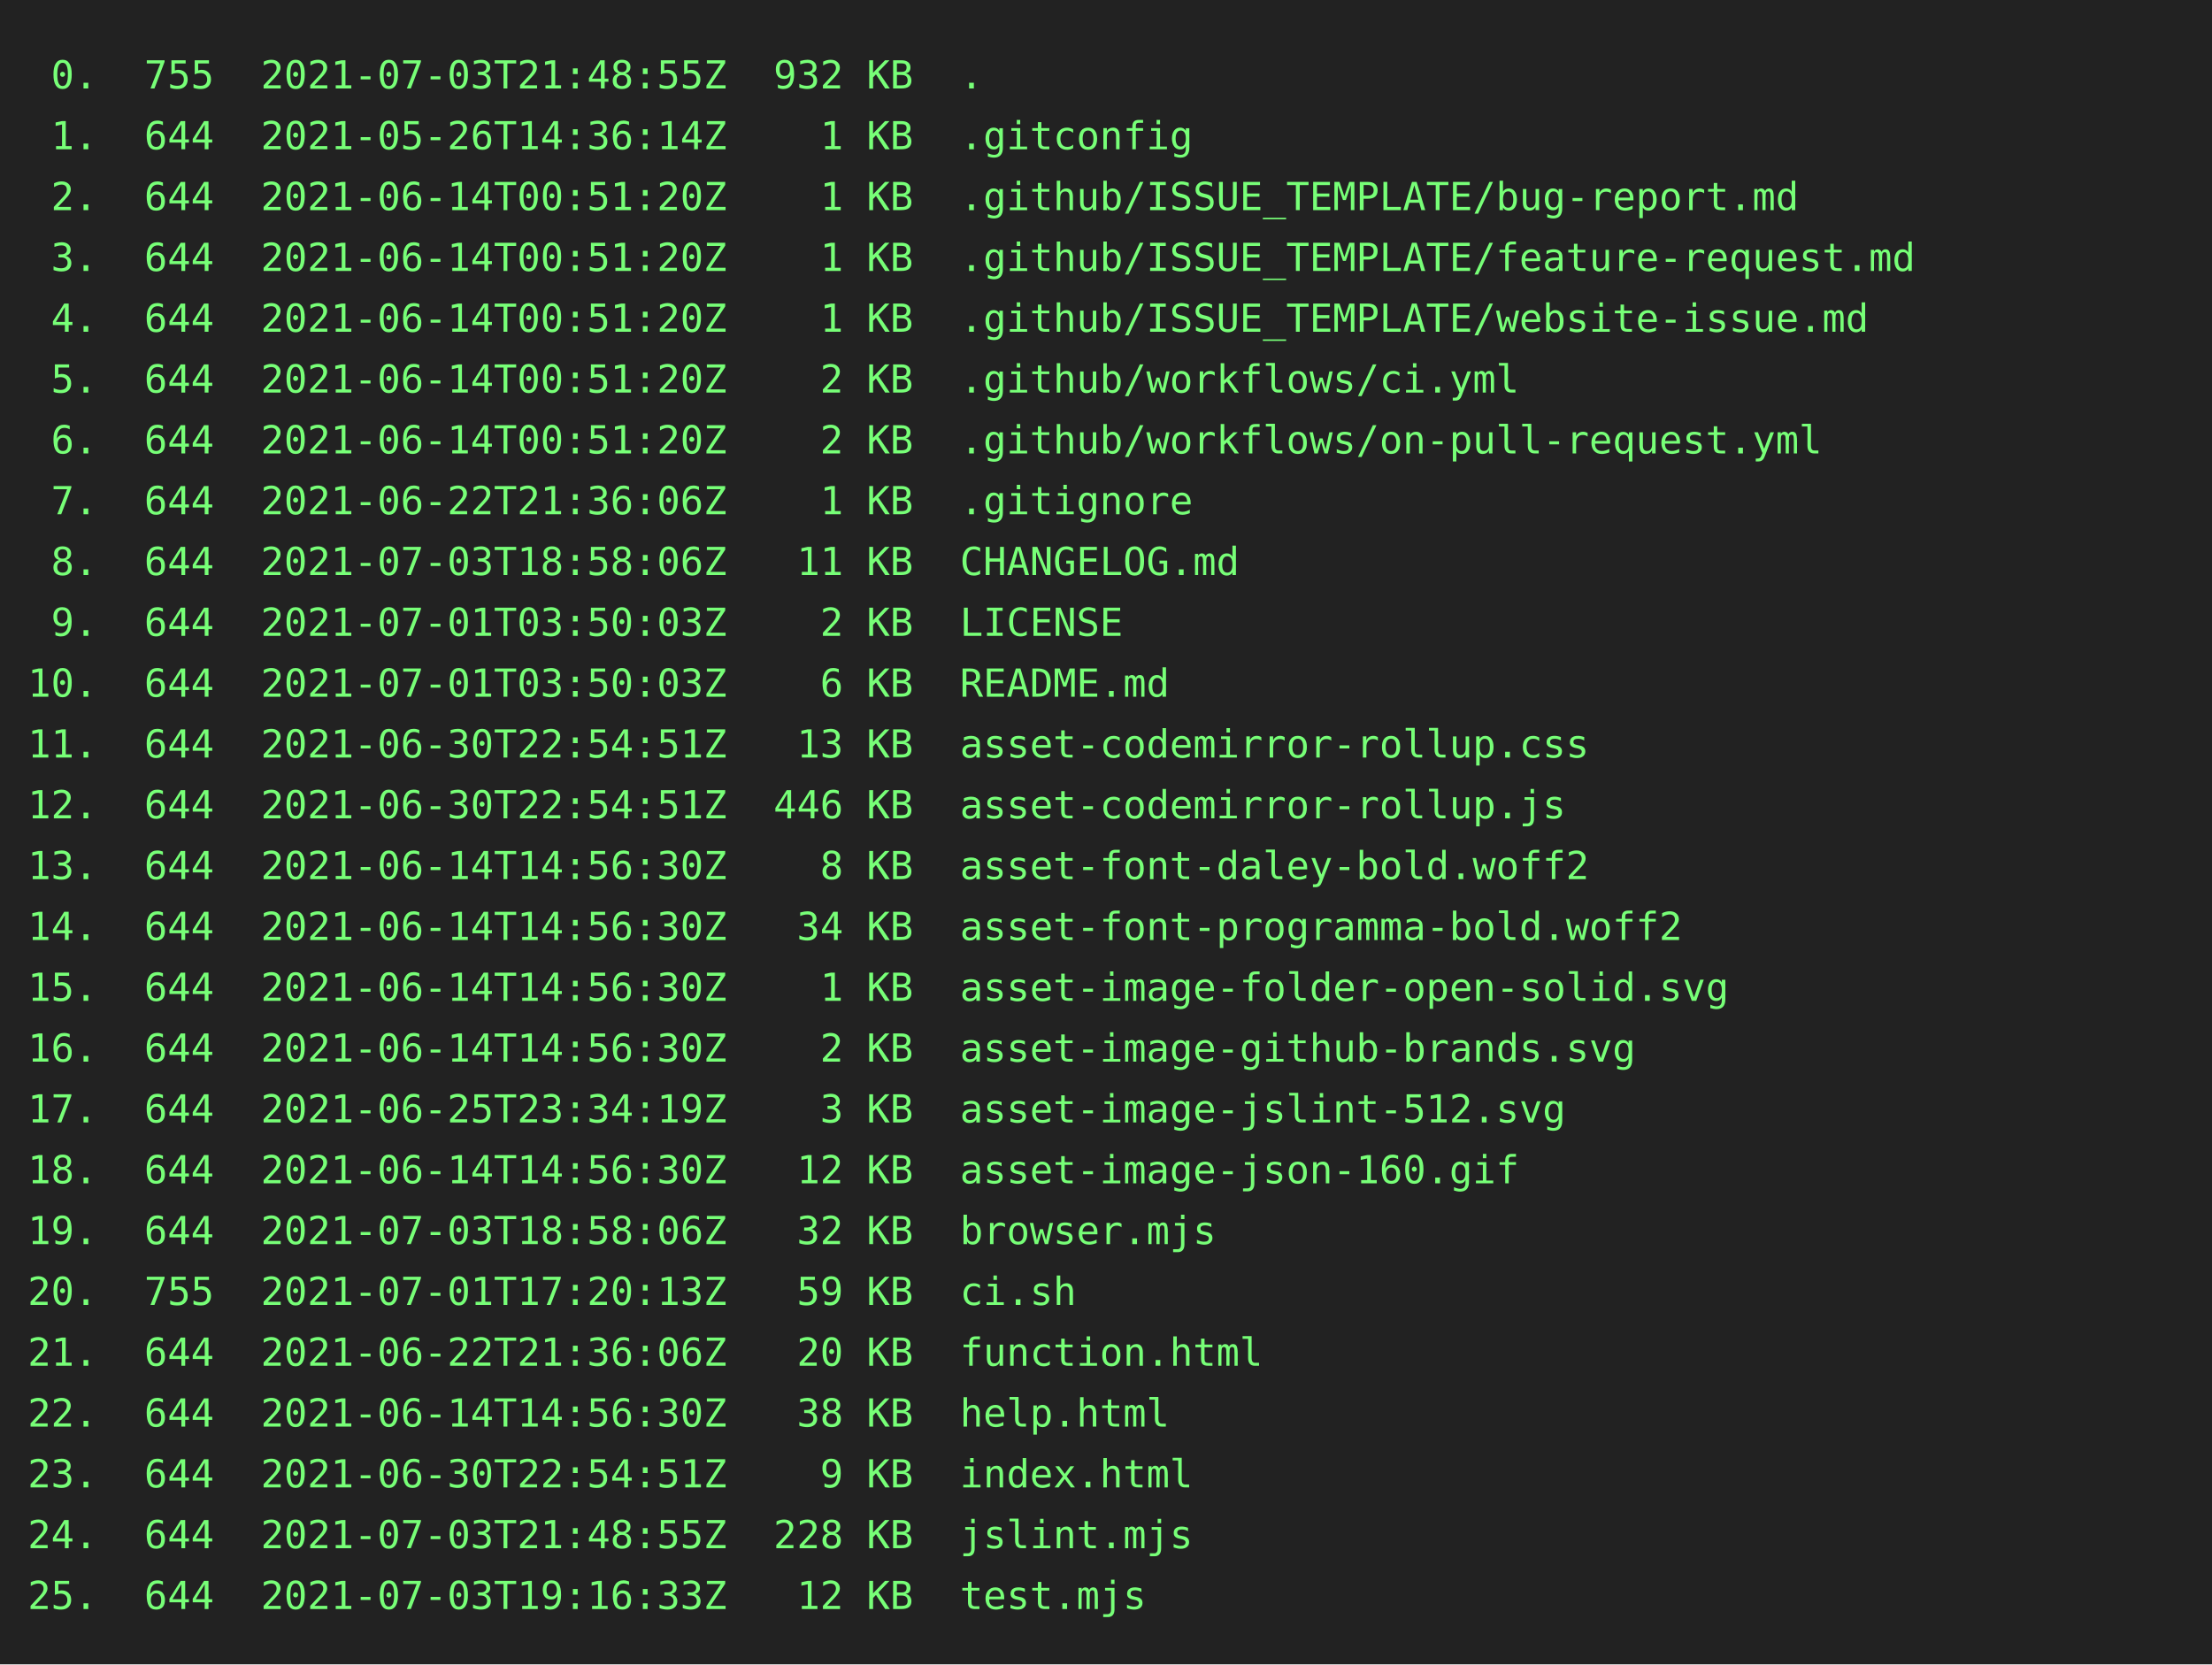
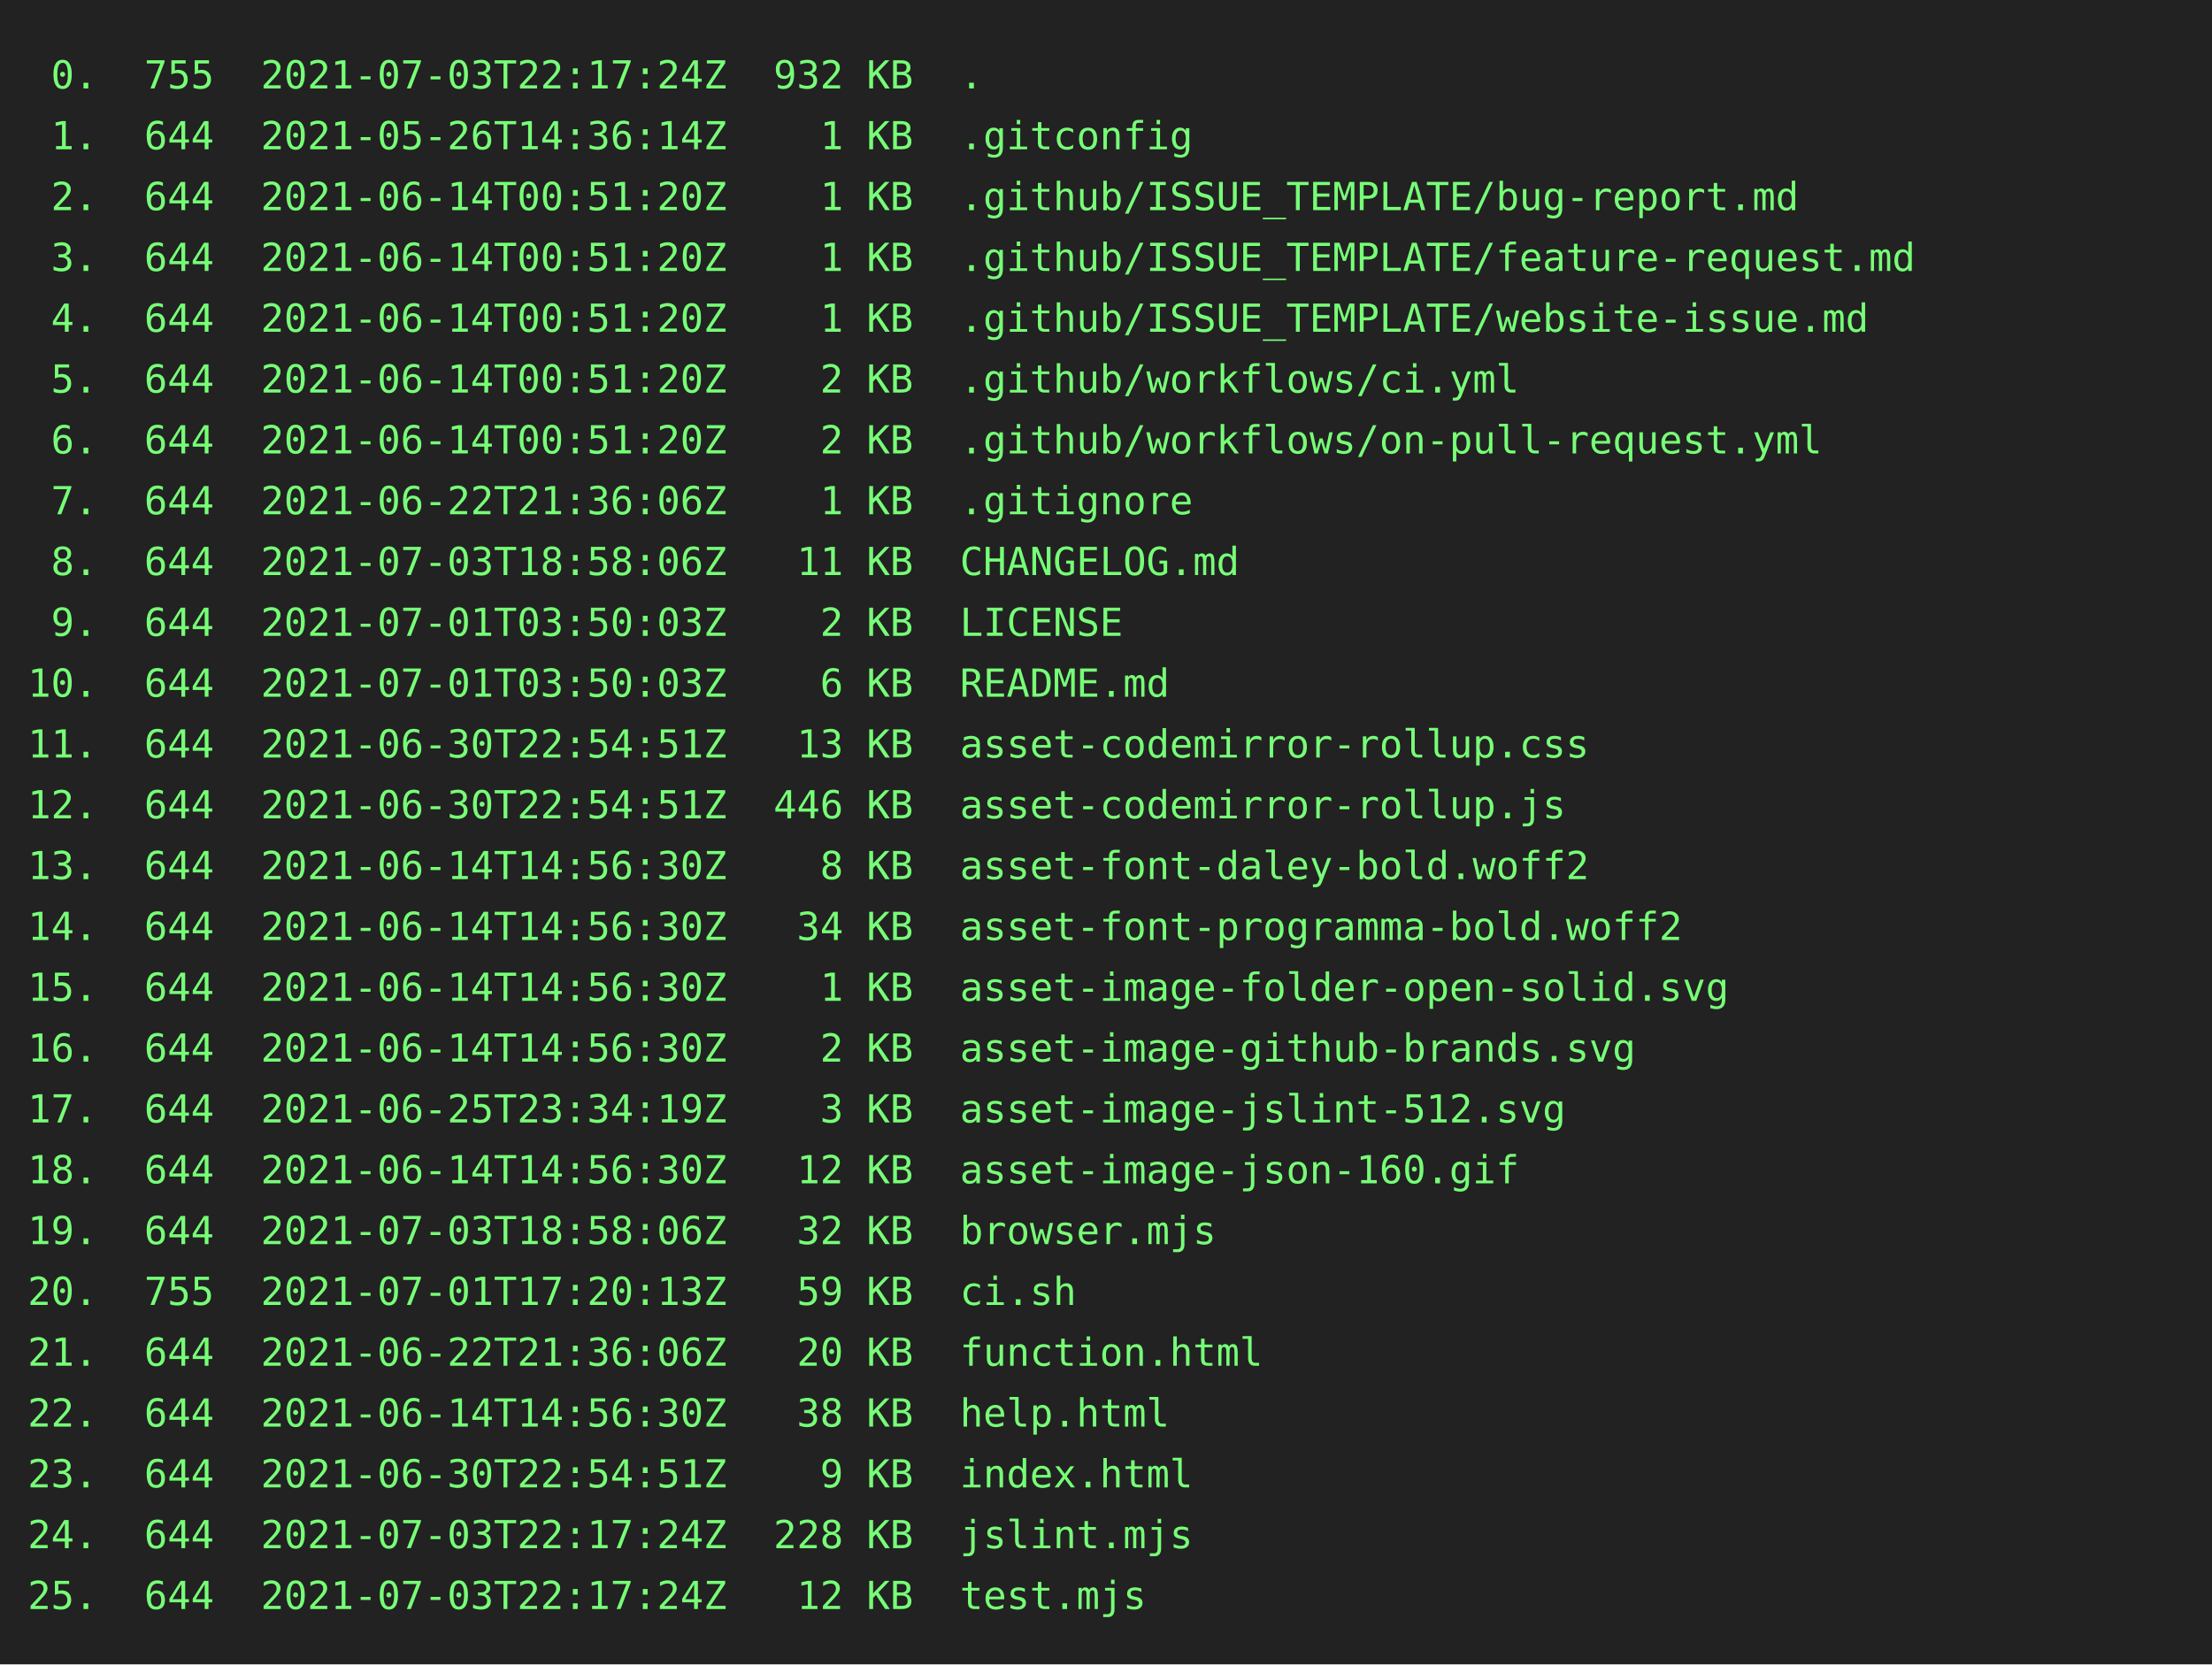
<svg xmlns="http://www.w3.org/2000/svg" height="602" width="800">
  <rect height="602" fill="#222" width="800" />
  <text fill="#7f7" font-family="consolas, menlo, monospace" font-size="14" xml:space="preserve">
-     <tspan lengthAdjust="spacingAndGlyphs" textLength="768" x="10" y="32"> 0.  755  2021-07-03T21:48:55Z  932 KB  .                                                        </tspan>
+     <tspan lengthAdjust="spacingAndGlyphs" textLength="768" x="10" y="32"> 0.  755  2021-07-03T22:17:24Z  932 KB  .                                                        </tspan>
    <tspan lengthAdjust="spacingAndGlyphs" textLength="768" x="10" y="54"> 1.  644  2021-05-26T14:36:14Z    1 KB  .gitconfig                                               </tspan>
    <tspan lengthAdjust="spacingAndGlyphs" textLength="768" x="10" y="76"> 2.  644  2021-06-14T00:51:20Z    1 KB  .github/ISSUE_TEMPLATE/bug-report.md                     </tspan>
    <tspan lengthAdjust="spacingAndGlyphs" textLength="768" x="10" y="98"> 3.  644  2021-06-14T00:51:20Z    1 KB  .github/ISSUE_TEMPLATE/feature-request.md                </tspan>
    <tspan lengthAdjust="spacingAndGlyphs" textLength="768" x="10" y="120"> 4.  644  2021-06-14T00:51:20Z    1 KB  .github/ISSUE_TEMPLATE/website-issue.md                  </tspan>
    <tspan lengthAdjust="spacingAndGlyphs" textLength="768" x="10" y="142"> 5.  644  2021-06-14T00:51:20Z    2 KB  .github/workflows/ci.yml                                 </tspan>
    <tspan lengthAdjust="spacingAndGlyphs" textLength="768" x="10" y="164"> 6.  644  2021-06-14T00:51:20Z    2 KB  .github/workflows/on-pull-request.yml                    </tspan>
    <tspan lengthAdjust="spacingAndGlyphs" textLength="768" x="10" y="186"> 7.  644  2021-06-22T21:36:06Z    1 KB  .gitignore                                               </tspan>
    <tspan lengthAdjust="spacingAndGlyphs" textLength="768" x="10" y="208"> 8.  644  2021-07-03T18:58:06Z   11 KB  CHANGELOG.md                                             </tspan>
    <tspan lengthAdjust="spacingAndGlyphs" textLength="768" x="10" y="230"> 9.  644  2021-07-01T03:50:03Z    2 KB  LICENSE                                                  </tspan>
    <tspan lengthAdjust="spacingAndGlyphs" textLength="768" x="10" y="252">10.  644  2021-07-01T03:50:03Z    6 KB  README.md                                                </tspan>
    <tspan lengthAdjust="spacingAndGlyphs" textLength="768" x="10" y="274">11.  644  2021-06-30T22:54:51Z   13 KB  asset-codemirror-rollup.css                              </tspan>
    <tspan lengthAdjust="spacingAndGlyphs" textLength="768" x="10" y="296">12.  644  2021-06-30T22:54:51Z  446 KB  asset-codemirror-rollup.js                               </tspan>
    <tspan lengthAdjust="spacingAndGlyphs" textLength="768" x="10" y="318">13.  644  2021-06-14T14:56:30Z    8 KB  asset-font-daley-bold.woff2                              </tspan>
    <tspan lengthAdjust="spacingAndGlyphs" textLength="768" x="10" y="340">14.  644  2021-06-14T14:56:30Z   34 KB  asset-font-programma-bold.woff2                          </tspan>
    <tspan lengthAdjust="spacingAndGlyphs" textLength="768" x="10" y="362">15.  644  2021-06-14T14:56:30Z    1 KB  asset-image-folder-open-solid.svg                        </tspan>
    <tspan lengthAdjust="spacingAndGlyphs" textLength="768" x="10" y="384">16.  644  2021-06-14T14:56:30Z    2 KB  asset-image-github-brands.svg                            </tspan>
    <tspan lengthAdjust="spacingAndGlyphs" textLength="768" x="10" y="406">17.  644  2021-06-25T23:34:19Z    3 KB  asset-image-jslint-512.svg                               </tspan>
    <tspan lengthAdjust="spacingAndGlyphs" textLength="768" x="10" y="428">18.  644  2021-06-14T14:56:30Z   12 KB  asset-image-json-160.gif                                 </tspan>
    <tspan lengthAdjust="spacingAndGlyphs" textLength="768" x="10" y="450">19.  644  2021-07-03T18:58:06Z   32 KB  browser.mjs                                              </tspan>
    <tspan lengthAdjust="spacingAndGlyphs" textLength="768" x="10" y="472">20.  755  2021-07-01T17:20:13Z   59 KB  ci.sh                                                    </tspan>
    <tspan lengthAdjust="spacingAndGlyphs" textLength="768" x="10" y="494">21.  644  2021-06-22T21:36:06Z   20 KB  function.html                                            </tspan>
    <tspan lengthAdjust="spacingAndGlyphs" textLength="768" x="10" y="516">22.  644  2021-06-14T14:56:30Z   38 KB  help.html                                                </tspan>
    <tspan lengthAdjust="spacingAndGlyphs" textLength="768" x="10" y="538">23.  644  2021-06-30T22:54:51Z    9 KB  index.html                                               </tspan>
-     <tspan lengthAdjust="spacingAndGlyphs" textLength="768" x="10" y="560">24.  644  2021-07-03T21:48:55Z  228 KB  jslint.mjs                                               </tspan>
-     <tspan lengthAdjust="spacingAndGlyphs" textLength="768" x="10" y="582">25.  644  2021-07-03T19:16:33Z   12 KB  test.mjs                                                 </tspan>
+     <tspan lengthAdjust="spacingAndGlyphs" textLength="768" x="10" y="560">24.  644  2021-07-03T22:17:24Z  228 KB  jslint.mjs                                               </tspan>
+     <tspan lengthAdjust="spacingAndGlyphs" textLength="768" x="10" y="582">25.  644  2021-07-03T22:17:24Z   12 KB  test.mjs                                                 </tspan>
  </text>
</svg>
